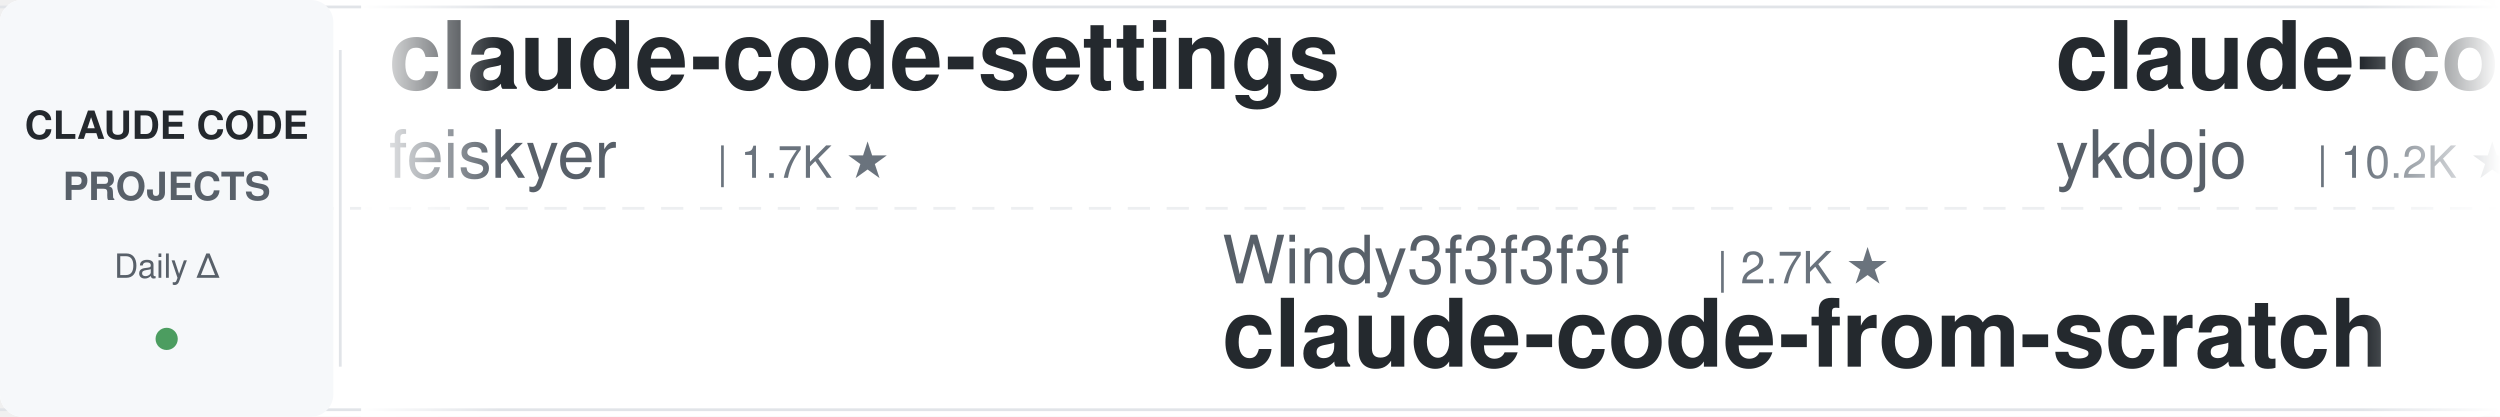
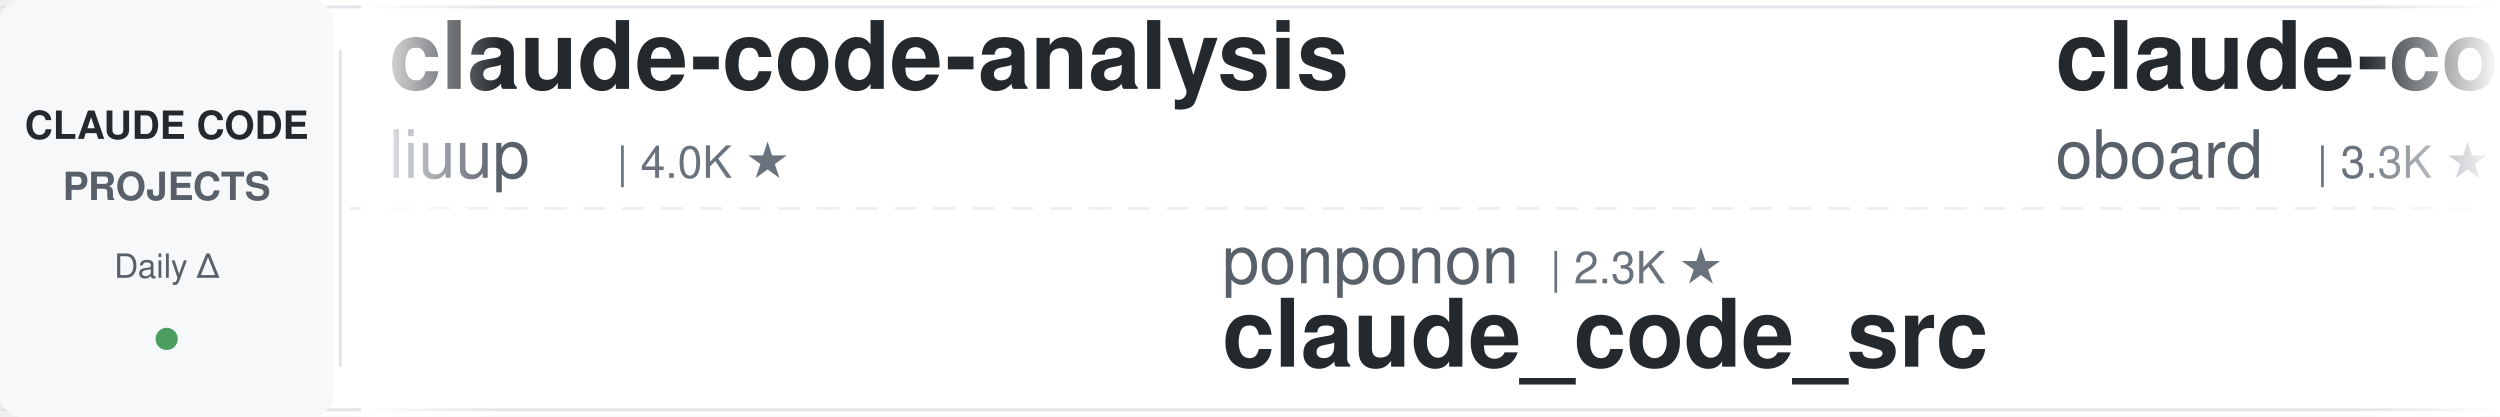
<svg xmlns="http://www.w3.org/2000/svg" width="900" height="150">
  <defs>
    <linearGradient id="leftFade" x1="0%" y1="0%" x2="100%" y2="0%">
      <stop offset="0%" style="stop-color:#ffffff;stop-opacity:1" />
      <stop offset="100%" style="stop-color:#ffffff;stop-opacity:0" />
    </linearGradient>
    <linearGradient id="rightFade" x1="0%" y1="0%" x2="100%" y2="0%">
      <stop offset="0%" style="stop-color:#ffffff;stop-opacity:0" />
      <stop offset="100%" style="stop-color:#ffffff;stop-opacity:1" />
    </linearGradient>
  </defs>
  <rect width="900" height="150" fill="#ffffff" rx="8" />
  <rect x="0" y="2" width="900" height="1" fill="#e1e4e8" />
  <rect x="0" y="147" width="900" height="1" fill="#e1e4e8" />
  <line x1="0" y1="75" x2="900" y2="75" stroke="#e1e4e8" stroke-width="1" stroke-dasharray="8 6" opacity="0.6" />
  <rect x="0" y="0" width="120" height="150" fill="#f6f8fa" rx="8" />
  <text x="60" y="50" font-family="-apple-system, BlinkMacSystemFont, 'Segoe UI', Helvetica, Arial, sans-serif" font-size="14" font-weight="600" fill="#24292e" text-anchor="middle">CLAUDE CODE</text>
  <text x="60" y="72" font-family="-apple-system, BlinkMacSystemFont, 'Segoe UI', Helvetica, Arial, sans-serif" font-size="14" font-weight="600" fill="#586069" text-anchor="middle">PROJECTS</text>
  <text x="60" y="100" font-family="-apple-system, BlinkMacSystemFont, 'Segoe UI', Helvetica, Arial, sans-serif" font-size="12" font-weight="500" fill="#586069" text-anchor="middle">Daily Δ</text>
  <circle cx="60" cy="122" r="4" fill="#22863a" opacity="0.8" />
  <rect x="122" y="18" width="1" height="114" fill="#e1e4e8" />
  <clipPath id="tickerClip">
    <rect x="130" y="0" width="770" height="150" />
  </clipPath>
  <g clip-path="url(#tickerClip)">
    <g id="tickerItems">
      <animateTransform attributeName="transform" attributeType="XML" type="translate" from="0 0" to="-3000 0" dur="54s" repeatCount="indefinite" />
      <g transform="translate(0, 0)">
-         <text x="140" y="32" font-family="-apple-system, BlinkMacSystemFont, 'Segoe UI', Helvetica, Arial, sans-serif" font-size="34" font-weight="600" fill="#24292e">claude-code-settings</text>
-         <text x="140" y="64" font-family="-apple-system, BlinkMacSystemFont, 'Segoe UI', Helvetica, Arial, sans-serif" font-size="24" font-weight="400" fill="#586069">feiskyer</text>
-         <text x="258" y="64" font-family="-apple-system, BlinkMacSystemFont, 'Segoe UI', Helvetica, Arial, sans-serif" font-size="16" font-weight="500" fill="#6a737d">| 1.7K ★</text>
+         <text x="140" y="32" font-family="-apple-system, BlinkMacSystemFont, 'Segoe UI', Helvetica, Arial, sans-serif" font-size="34" font-weight="600" fill="#24292e">claude-code-analysis</text>
+         <text x="140" y="64" font-family="-apple-system, BlinkMacSystemFont, 'Segoe UI', Helvetica, Arial, sans-serif" font-size="24" font-weight="400" fill="#586069">liuup</text>
+         <text x="222" y="64" font-family="-apple-system, BlinkMacSystemFont, 'Segoe UI', Helvetica, Arial, sans-serif" font-size="16" font-weight="500" fill="#6a737d">| 4.0K ★</text>
      </g>
      <g transform="translate(300, 0)">
-         <text x="140" y="102" font-family="-apple-system, BlinkMacSystemFont, 'Segoe UI', Helvetica, Arial, sans-serif" font-size="24" font-weight="400" fill="#586069">Windy3f3f3f3f</text>
-         <text x="318" y="102" font-family="-apple-system, BlinkMacSystemFont, 'Segoe UI', Helvetica, Arial, sans-serif" font-size="16" font-weight="500" fill="#6a737d">| 2.7K ★</text>
-         <text x="140" y="132" font-family="-apple-system, BlinkMacSystemFont, 'Segoe UI', Helvetica, Arial, sans-serif" font-size="34" font-weight="600" fill="#24292e">claude-code-from-scratch</text>
+         <text x="140" y="102" font-family="-apple-system, BlinkMacSystemFont, 'Segoe UI', Helvetica, Arial, sans-serif" font-size="24" font-weight="400" fill="#586069">ponponon</text>
+         <text x="258" y="102" font-family="-apple-system, BlinkMacSystemFont, 'Segoe UI', Helvetica, Arial, sans-serif" font-size="16" font-weight="500" fill="#6a737d">| 2.3K ★</text>
+         <text x="140" y="132" font-family="-apple-system, BlinkMacSystemFont, 'Segoe UI', Helvetica, Arial, sans-serif" font-size="34" font-weight="600" fill="#24292e">claude_code_src</text>
      </g>
      <g transform="translate(600, 0)">
-         <text x="140" y="32" font-family="-apple-system, BlinkMacSystemFont, 'Segoe UI', Helvetica, Arial, sans-serif" font-size="34" font-weight="600" fill="#24292e">claude-code-tips</text>
-         <text x="140" y="64" font-family="-apple-system, BlinkMacSystemFont, 'Segoe UI', Helvetica, Arial, sans-serif" font-size="24" font-weight="400" fill="#586069">ykdojo</text>
-         <text x="234" y="64" font-family="-apple-system, BlinkMacSystemFont, 'Segoe UI', Helvetica, Arial, sans-serif" font-size="16" font-weight="500" fill="#6a737d">| 10.2K ★</text>
+         <text x="140" y="32" font-family="-apple-system, BlinkMacSystemFont, 'Segoe UI', Helvetica, Arial, sans-serif" font-size="34" font-weight="600" fill="#24292e">claude-code-rev</text>
+         <text x="140" y="64" font-family="-apple-system, BlinkMacSystemFont, 'Segoe UI', Helvetica, Arial, sans-serif" font-size="24" font-weight="400" fill="#586069">oboard</text>
+         <text x="234" y="64" font-family="-apple-system, BlinkMacSystemFont, 'Segoe UI', Helvetica, Arial, sans-serif" font-size="16" font-weight="500" fill="#6a737d">| 3.3K ★</text>
      </g>
      <g transform="translate(900, 0)">
-         <text x="140" y="102" font-family="-apple-system, BlinkMacSystemFont, 'Segoe UI', Helvetica, Arial, sans-serif" font-size="24" font-weight="400" fill="#586069">andrew-kramer-inno</text>
-         <text x="378" y="102" font-family="-apple-system, BlinkMacSystemFont, 'Segoe UI', Helvetica, Arial, sans-serif" font-size="16" font-weight="500" fill="#6a737d">| 595 ★</text>
-         <text x="140" y="132" font-family="-apple-system, BlinkMacSystemFont, 'Segoe UI', Helvetica, Arial, sans-serif" font-size="34" font-weight="600" fill="#24292e">claude-code-source-build</text>
+         <text x="140" y="102" font-family="-apple-system, BlinkMacSystemFont, 'Segoe UI', Helvetica, Arial, sans-serif" font-size="24" font-weight="400" fill="#586069">edmund-io</text>
+         <text x="270" y="102" font-family="-apple-system, BlinkMacSystemFont, 'Segoe UI', Helvetica, Arial, sans-serif" font-size="16" font-weight="500" fill="#6a737d">| 1.5K ★</text>
+         <text x="140" y="132" font-family="-apple-system, BlinkMacSystemFont, 'Segoe UI', Helvetica, Arial, sans-serif" font-size="34" font-weight="600" fill="#24292e">edmunds-claude-code</text>
      </g>
      <g transform="translate(1200, 0)">
-         <text x="140" y="32" font-family="-apple-system, BlinkMacSystemFont, 'Segoe UI', Helvetica, Arial, sans-serif" font-size="34" font-weight="600" fill="#24292e">claude-code-templates</text>
-         <text x="140" y="64" font-family="-apple-system, BlinkMacSystemFont, 'Segoe UI', Helvetica, Arial, sans-serif" font-size="24" font-weight="400" fill="#586069">davila7</text>
-         <text x="246" y="64" font-family="-apple-system, BlinkMacSystemFont, 'Segoe UI', Helvetica, Arial, sans-serif" font-size="16" font-weight="500" fill="#6a737d">| 32.3K ★</text>
+         <text x="140" y="32" font-family="-apple-system, BlinkMacSystemFont, 'Segoe UI', Helvetica, Arial, sans-serif" font-size="34" font-weight="600" fill="#24292e">ralph-claude-code</text>
+         <text x="140" y="64" font-family="-apple-system, BlinkMacSystemFont, 'Segoe UI', Helvetica, Arial, sans-serif" font-size="24" font-weight="400" fill="#586069">frankbria</text>
+         <text x="270" y="64" font-family="-apple-system, BlinkMacSystemFont, 'Segoe UI', Helvetica, Arial, sans-serif" font-size="16" font-weight="500" fill="#6a737d">| 9.6K ★</text>
      </g>
      <g transform="translate(1500, 0)">
-         <text x="140" y="102" font-family="-apple-system, BlinkMacSystemFont, 'Segoe UI', Helvetica, Arial, sans-serif" font-size="24" font-weight="400" fill="#586069">Piebald-AI</text>
-         <text x="282" y="102" font-family="-apple-system, BlinkMacSystemFont, 'Segoe UI', Helvetica, Arial, sans-serif" font-size="16" font-weight="500" fill="#6a737d">| 12.8K ★</text>
-         <text x="140" y="132" font-family="-apple-system, BlinkMacSystemFont, 'Segoe UI', Helvetica, Arial, sans-serif" font-size="34" font-weight="600" fill="#24292e">claude-code-system-promp...</text>
+         <text x="140" y="102" font-family="-apple-system, BlinkMacSystemFont, 'Segoe UI', Helvetica, Arial, sans-serif" font-size="24" font-weight="400" fill="#586069">pedrohcgs</text>
+         <text x="270" y="102" font-family="-apple-system, BlinkMacSystemFont, 'Segoe UI', Helvetica, Arial, sans-serif" font-size="16" font-weight="500" fill="#6a737d">| 1.6K ★</text>
+         <text x="140" y="132" font-family="-apple-system, BlinkMacSystemFont, 'Segoe UI', Helvetica, Arial, sans-serif" font-size="34" font-weight="600" fill="#24292e">claude-code-my-workflow</text>
      </g>
      <g transform="translate(1800, 0)">
-         <text x="140" y="32" font-family="-apple-system, BlinkMacSystemFont, 'Segoe UI', Helvetica, Arial, sans-serif" font-size="34" font-weight="600" fill="#24292e">skills</text>
-         <text x="140" y="64" font-family="-apple-system, BlinkMacSystemFont, 'Segoe UI', Helvetica, Arial, sans-serif" font-size="24" font-weight="400" fill="#586069">anthropics</text>
-         <text x="282" y="64" font-family="-apple-system, BlinkMacSystemFont, 'Segoe UI', Helvetica, Arial, sans-serif" font-size="16" font-weight="500" fill="#6a737d">| 179.4K ★</text>
+         <text x="140" y="32" font-family="-apple-system, BlinkMacSystemFont, 'Segoe UI', Helvetica, Arial, sans-serif" font-size="34" font-weight="600" fill="#24292e">claude-code-cli</text>
+         <text x="140" y="64" font-family="-apple-system, BlinkMacSystemFont, 'Segoe UI', Helvetica, Arial, sans-serif" font-size="24" font-weight="400" fill="#586069">huangserva</text>
+         <text x="282" y="64" font-family="-apple-system, BlinkMacSystemFont, 'Segoe UI', Helvetica, Arial, sans-serif" font-size="16" font-weight="500" fill="#6a737d">| 630 ★</text>
      </g>
      <g transform="translate(2100, 0)">
-         <text x="140" y="102" font-family="-apple-system, BlinkMacSystemFont, 'Segoe UI', Helvetica, Arial, sans-serif" font-size="24" font-weight="400" fill="#586069">anthropics</text>
-         <text x="282" y="102" font-family="-apple-system, BlinkMacSystemFont, 'Segoe UI', Helvetica, Arial, sans-serif" font-size="16" font-weight="500" fill="#6a737d">| 6.3K ★</text>
-         <text x="140" y="132" font-family="-apple-system, BlinkMacSystemFont, 'Segoe UI', Helvetica, Arial, sans-serif" font-size="34" font-weight="600" fill="#24292e">claude-code-security-rev...</text>
-       </g>
-       <g transform="translate(2400, 0)">
-         <text x="140" y="32" font-family="-apple-system, BlinkMacSystemFont, 'Segoe UI', Helvetica, Arial, sans-serif" font-size="34" font-weight="600" fill="#24292e">edmunds-claude-code</text>
-         <text x="140" y="64" font-family="-apple-system, BlinkMacSystemFont, 'Segoe UI', Helvetica, Arial, sans-serif" font-size="24" font-weight="400" fill="#586069">edmund-io</text>
-         <text x="270" y="64" font-family="-apple-system, BlinkMacSystemFont, 'Segoe UI', Helvetica, Arial, sans-serif" font-size="16" font-weight="500" fill="#6a737d">| 1.5K ★</text>
-       </g>
-       <g transform="translate(2700, 0)">
        <text x="140" y="102" font-family="-apple-system, BlinkMacSystemFont, 'Segoe UI', Helvetica, Arial, sans-serif" font-size="24" font-weight="400" fill="#586069">Pimzino</text>
        <text x="246" y="102" font-family="-apple-system, BlinkMacSystemFont, 'Segoe UI', Helvetica, Arial, sans-serif" font-size="16" font-weight="500" fill="#6a737d">| 3.9K ★</text>
        <text x="140" y="132" font-family="-apple-system, BlinkMacSystemFont, 'Segoe UI', Helvetica, Arial, sans-serif" font-size="34" font-weight="600" fill="#24292e">claude-code-spec-workflo...</text>
      </g>
+       <g transform="translate(2400, 0)">
+         <text x="140" y="32" font-family="-apple-system, BlinkMacSystemFont, 'Segoe UI', Helvetica, Arial, sans-serif" font-size="34" font-weight="600" fill="#24292e">claude-code-security-rev...</text>
+         <text x="140" y="64" font-family="-apple-system, BlinkMacSystemFont, 'Segoe UI', Helvetica, Arial, sans-serif" font-size="24" font-weight="400" fill="#586069">anthropics</text>
+         <text x="282" y="64" font-family="-apple-system, BlinkMacSystemFont, 'Segoe UI', Helvetica, Arial, sans-serif" font-size="16" font-weight="500" fill="#6a737d">| 6.3K ★</text>
+       </g>
+       <g transform="translate(2700, 0)">
+         <text x="140" y="102" font-family="-apple-system, BlinkMacSystemFont, 'Segoe UI', Helvetica, Arial, sans-serif" font-size="24" font-weight="400" fill="#586069">wanshuiyin</text>
+         <text x="282" y="102" font-family="-apple-system, BlinkMacSystemFont, 'Segoe UI', Helvetica, Arial, sans-serif" font-size="16" font-weight="500" fill="#6a737d">| 16.9K ★</text>
+         <text x="140" y="132" font-family="-apple-system, BlinkMacSystemFont, 'Segoe UI', Helvetica, Arial, sans-serif" font-size="34" font-weight="600" fill="#24292e">Auto-claude-code-researc...</text>
+       </g>
      <g transform="translate(3000, 0)">
-         <text x="140" y="32" font-family="-apple-system, BlinkMacSystemFont, 'Segoe UI', Helvetica, Arial, sans-serif" font-size="34" font-weight="600" fill="#24292e">claude-code-settings</text>
-         <text x="140" y="64" font-family="-apple-system, BlinkMacSystemFont, 'Segoe UI', Helvetica, Arial, sans-serif" font-size="24" font-weight="400" fill="#586069">feiskyer</text>
-         <text x="258" y="64" font-family="-apple-system, BlinkMacSystemFont, 'Segoe UI', Helvetica, Arial, sans-serif" font-size="16" font-weight="500" fill="#6a737d">| 1.7K ★</text>
+         <text x="140" y="32" font-family="-apple-system, BlinkMacSystemFont, 'Segoe UI', Helvetica, Arial, sans-serif" font-size="34" font-weight="600" fill="#24292e">claude-code-analysis</text>
+         <text x="140" y="64" font-family="-apple-system, BlinkMacSystemFont, 'Segoe UI', Helvetica, Arial, sans-serif" font-size="24" font-weight="400" fill="#586069">liuup</text>
+         <text x="222" y="64" font-family="-apple-system, BlinkMacSystemFont, 'Segoe UI', Helvetica, Arial, sans-serif" font-size="16" font-weight="500" fill="#6a737d">| 4.0K ★</text>
      </g>
      <g transform="translate(3300, 0)">
-         <text x="140" y="102" font-family="-apple-system, BlinkMacSystemFont, 'Segoe UI', Helvetica, Arial, sans-serif" font-size="24" font-weight="400" fill="#586069">Windy3f3f3f3f</text>
-         <text x="318" y="102" font-family="-apple-system, BlinkMacSystemFont, 'Segoe UI', Helvetica, Arial, sans-serif" font-size="16" font-weight="500" fill="#6a737d">| 2.7K ★</text>
-         <text x="140" y="132" font-family="-apple-system, BlinkMacSystemFont, 'Segoe UI', Helvetica, Arial, sans-serif" font-size="34" font-weight="600" fill="#24292e">claude-code-from-scratch</text>
+         <text x="140" y="102" font-family="-apple-system, BlinkMacSystemFont, 'Segoe UI', Helvetica, Arial, sans-serif" font-size="24" font-weight="400" fill="#586069">ponponon</text>
+         <text x="258" y="102" font-family="-apple-system, BlinkMacSystemFont, 'Segoe UI', Helvetica, Arial, sans-serif" font-size="16" font-weight="500" fill="#6a737d">| 2.3K ★</text>
+         <text x="140" y="132" font-family="-apple-system, BlinkMacSystemFont, 'Segoe UI', Helvetica, Arial, sans-serif" font-size="34" font-weight="600" fill="#24292e">claude_code_src</text>
      </g>
      <g transform="translate(3600, 0)">
-         <text x="140" y="32" font-family="-apple-system, BlinkMacSystemFont, 'Segoe UI', Helvetica, Arial, sans-serif" font-size="34" font-weight="600" fill="#24292e">claude-code-tips</text>
-         <text x="140" y="64" font-family="-apple-system, BlinkMacSystemFont, 'Segoe UI', Helvetica, Arial, sans-serif" font-size="24" font-weight="400" fill="#586069">ykdojo</text>
-         <text x="234" y="64" font-family="-apple-system, BlinkMacSystemFont, 'Segoe UI', Helvetica, Arial, sans-serif" font-size="16" font-weight="500" fill="#6a737d">| 10.2K ★</text>
+         <text x="140" y="32" font-family="-apple-system, BlinkMacSystemFont, 'Segoe UI', Helvetica, Arial, sans-serif" font-size="34" font-weight="600" fill="#24292e">claude-code-rev</text>
+         <text x="140" y="64" font-family="-apple-system, BlinkMacSystemFont, 'Segoe UI', Helvetica, Arial, sans-serif" font-size="24" font-weight="400" fill="#586069">oboard</text>
+         <text x="234" y="64" font-family="-apple-system, BlinkMacSystemFont, 'Segoe UI', Helvetica, Arial, sans-serif" font-size="16" font-weight="500" fill="#6a737d">| 3.3K ★</text>
      </g>
      <g transform="translate(3900, 0)">
-         <text x="140" y="102" font-family="-apple-system, BlinkMacSystemFont, 'Segoe UI', Helvetica, Arial, sans-serif" font-size="24" font-weight="400" fill="#586069">andrew-kramer-inno</text>
-         <text x="378" y="102" font-family="-apple-system, BlinkMacSystemFont, 'Segoe UI', Helvetica, Arial, sans-serif" font-size="16" font-weight="500" fill="#6a737d">| 595 ★</text>
-         <text x="140" y="132" font-family="-apple-system, BlinkMacSystemFont, 'Segoe UI', Helvetica, Arial, sans-serif" font-size="34" font-weight="600" fill="#24292e">claude-code-source-build</text>
+         <text x="140" y="102" font-family="-apple-system, BlinkMacSystemFont, 'Segoe UI', Helvetica, Arial, sans-serif" font-size="24" font-weight="400" fill="#586069">edmund-io</text>
+         <text x="270" y="102" font-family="-apple-system, BlinkMacSystemFont, 'Segoe UI', Helvetica, Arial, sans-serif" font-size="16" font-weight="500" fill="#6a737d">| 1.5K ★</text>
+         <text x="140" y="132" font-family="-apple-system, BlinkMacSystemFont, 'Segoe UI', Helvetica, Arial, sans-serif" font-size="34" font-weight="600" fill="#24292e">edmunds-claude-code</text>
      </g>
    </g>
  </g>
  <rect x="130" y="0" width="50" height="150" fill="url(#leftFade)" />
  <rect x="850" y="0" width="50" height="150" fill="url(#rightFade)" />
</svg>
